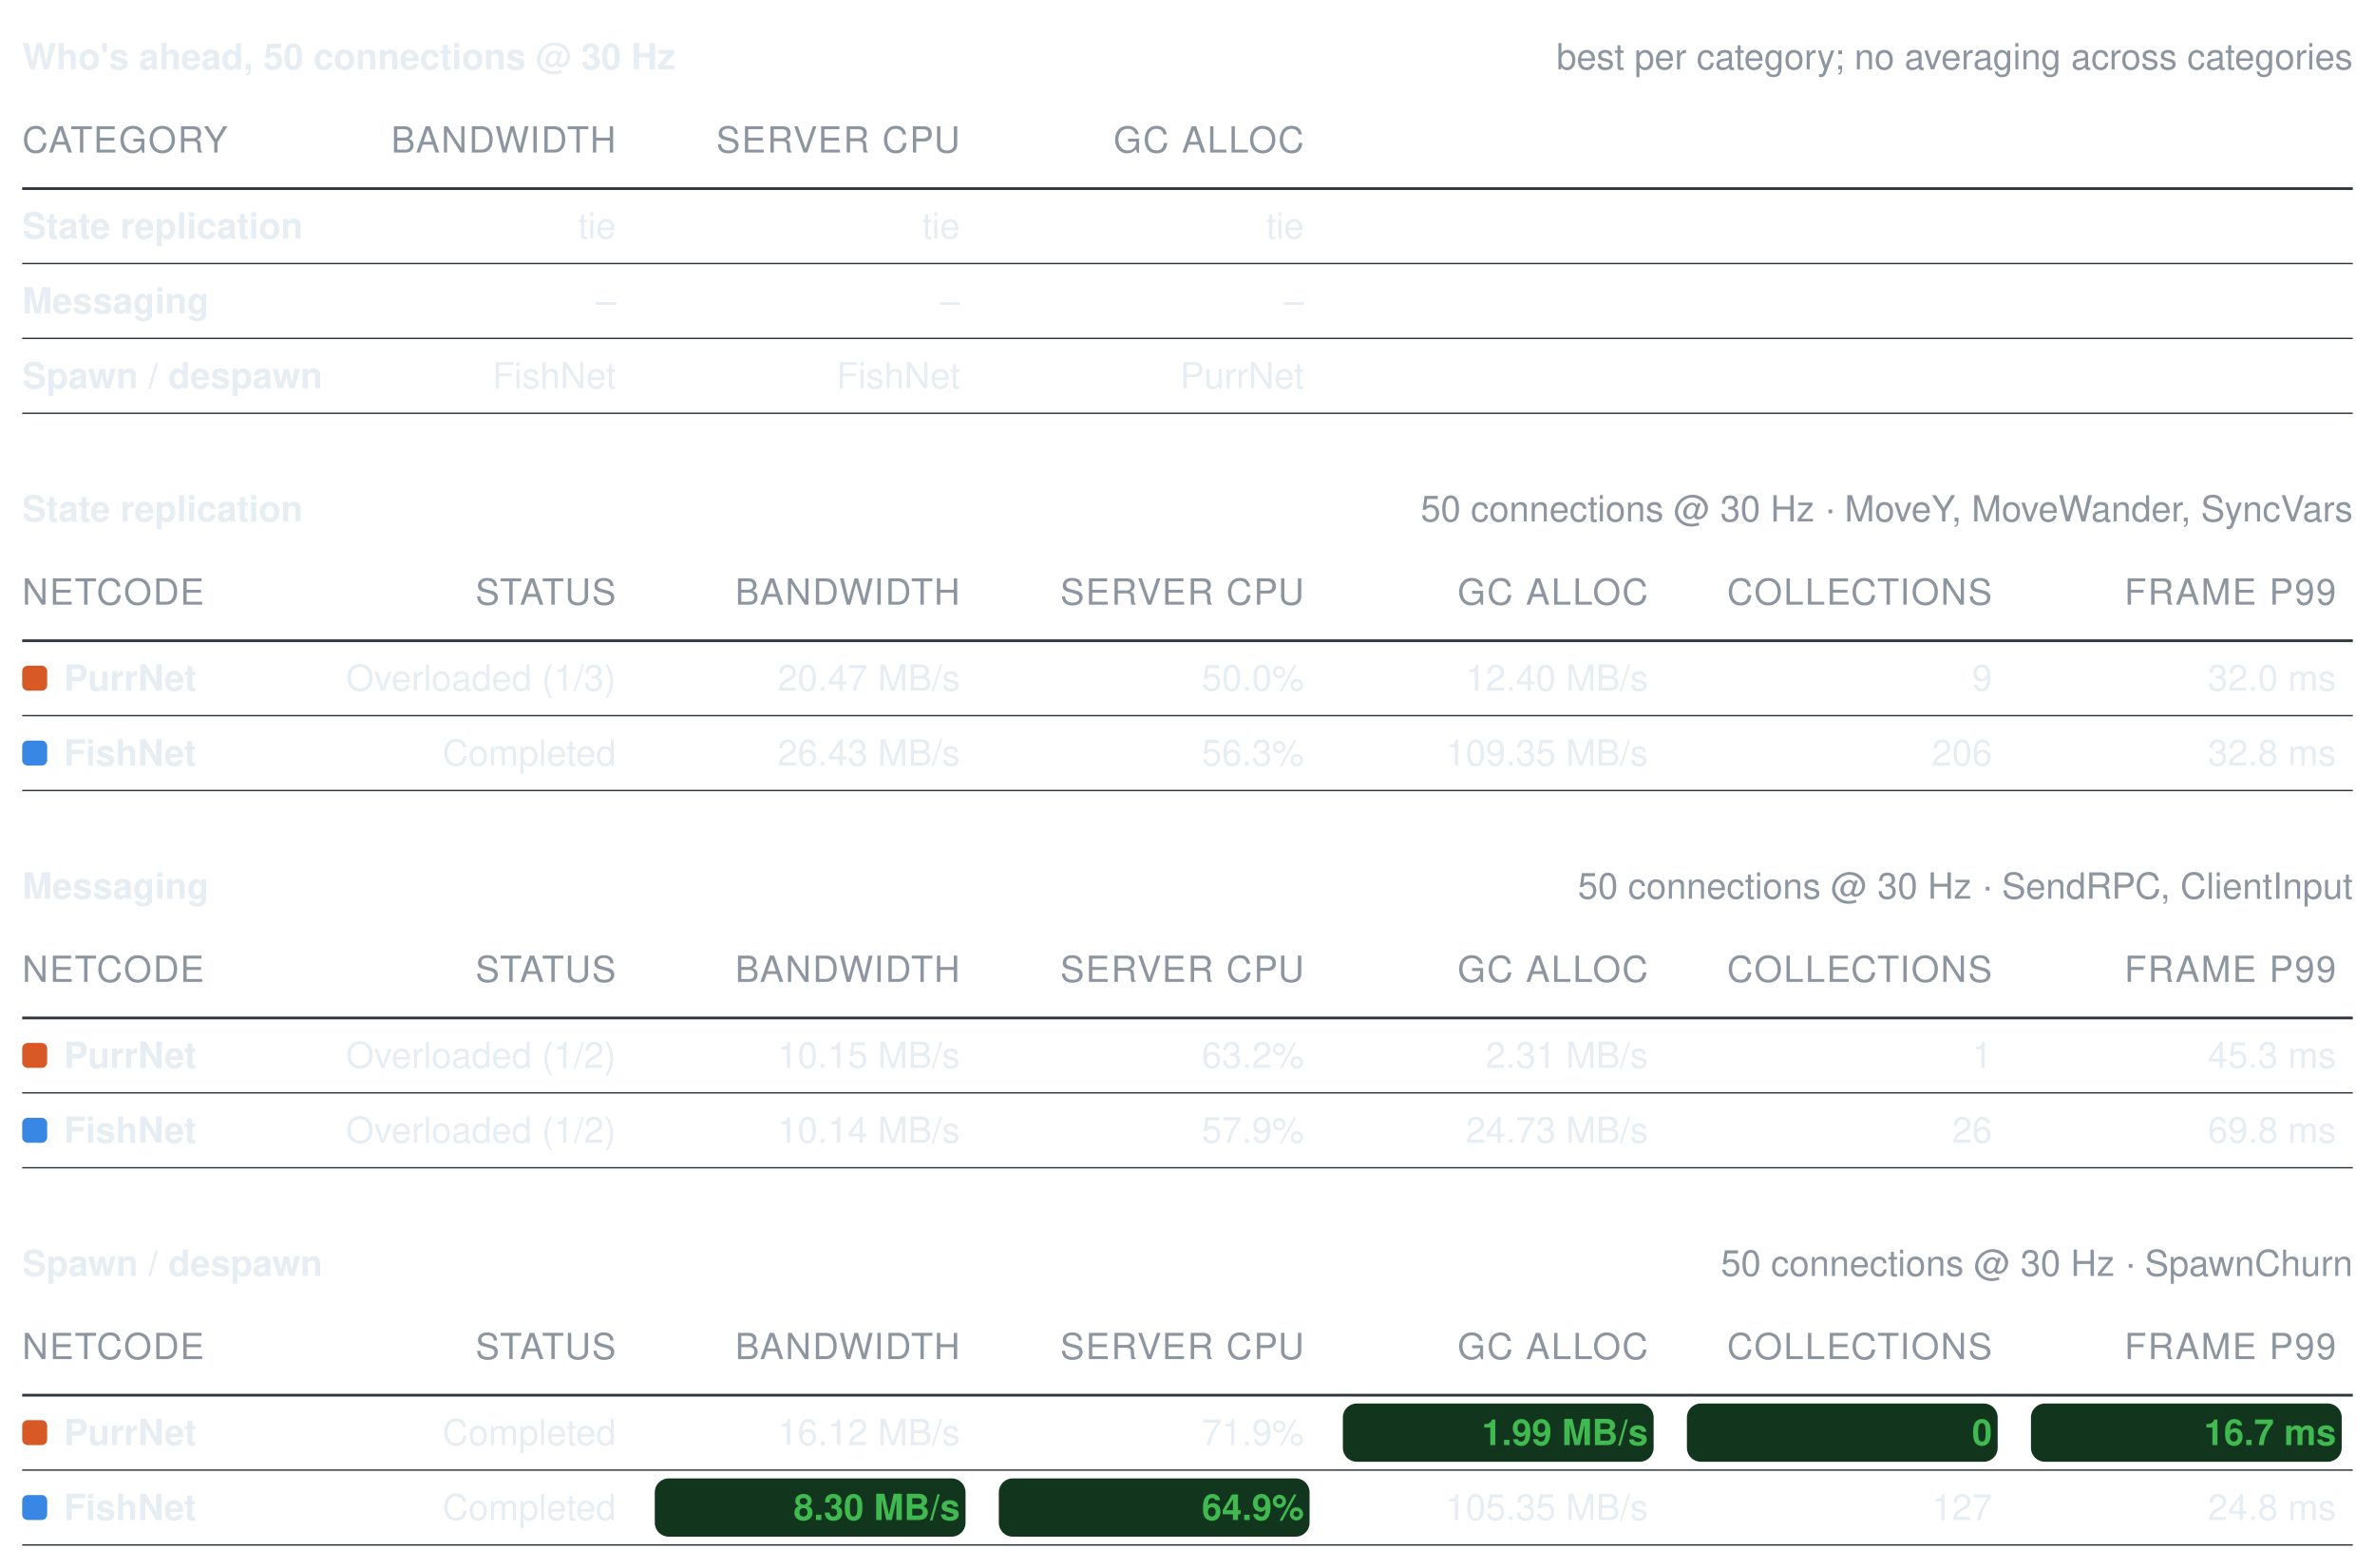
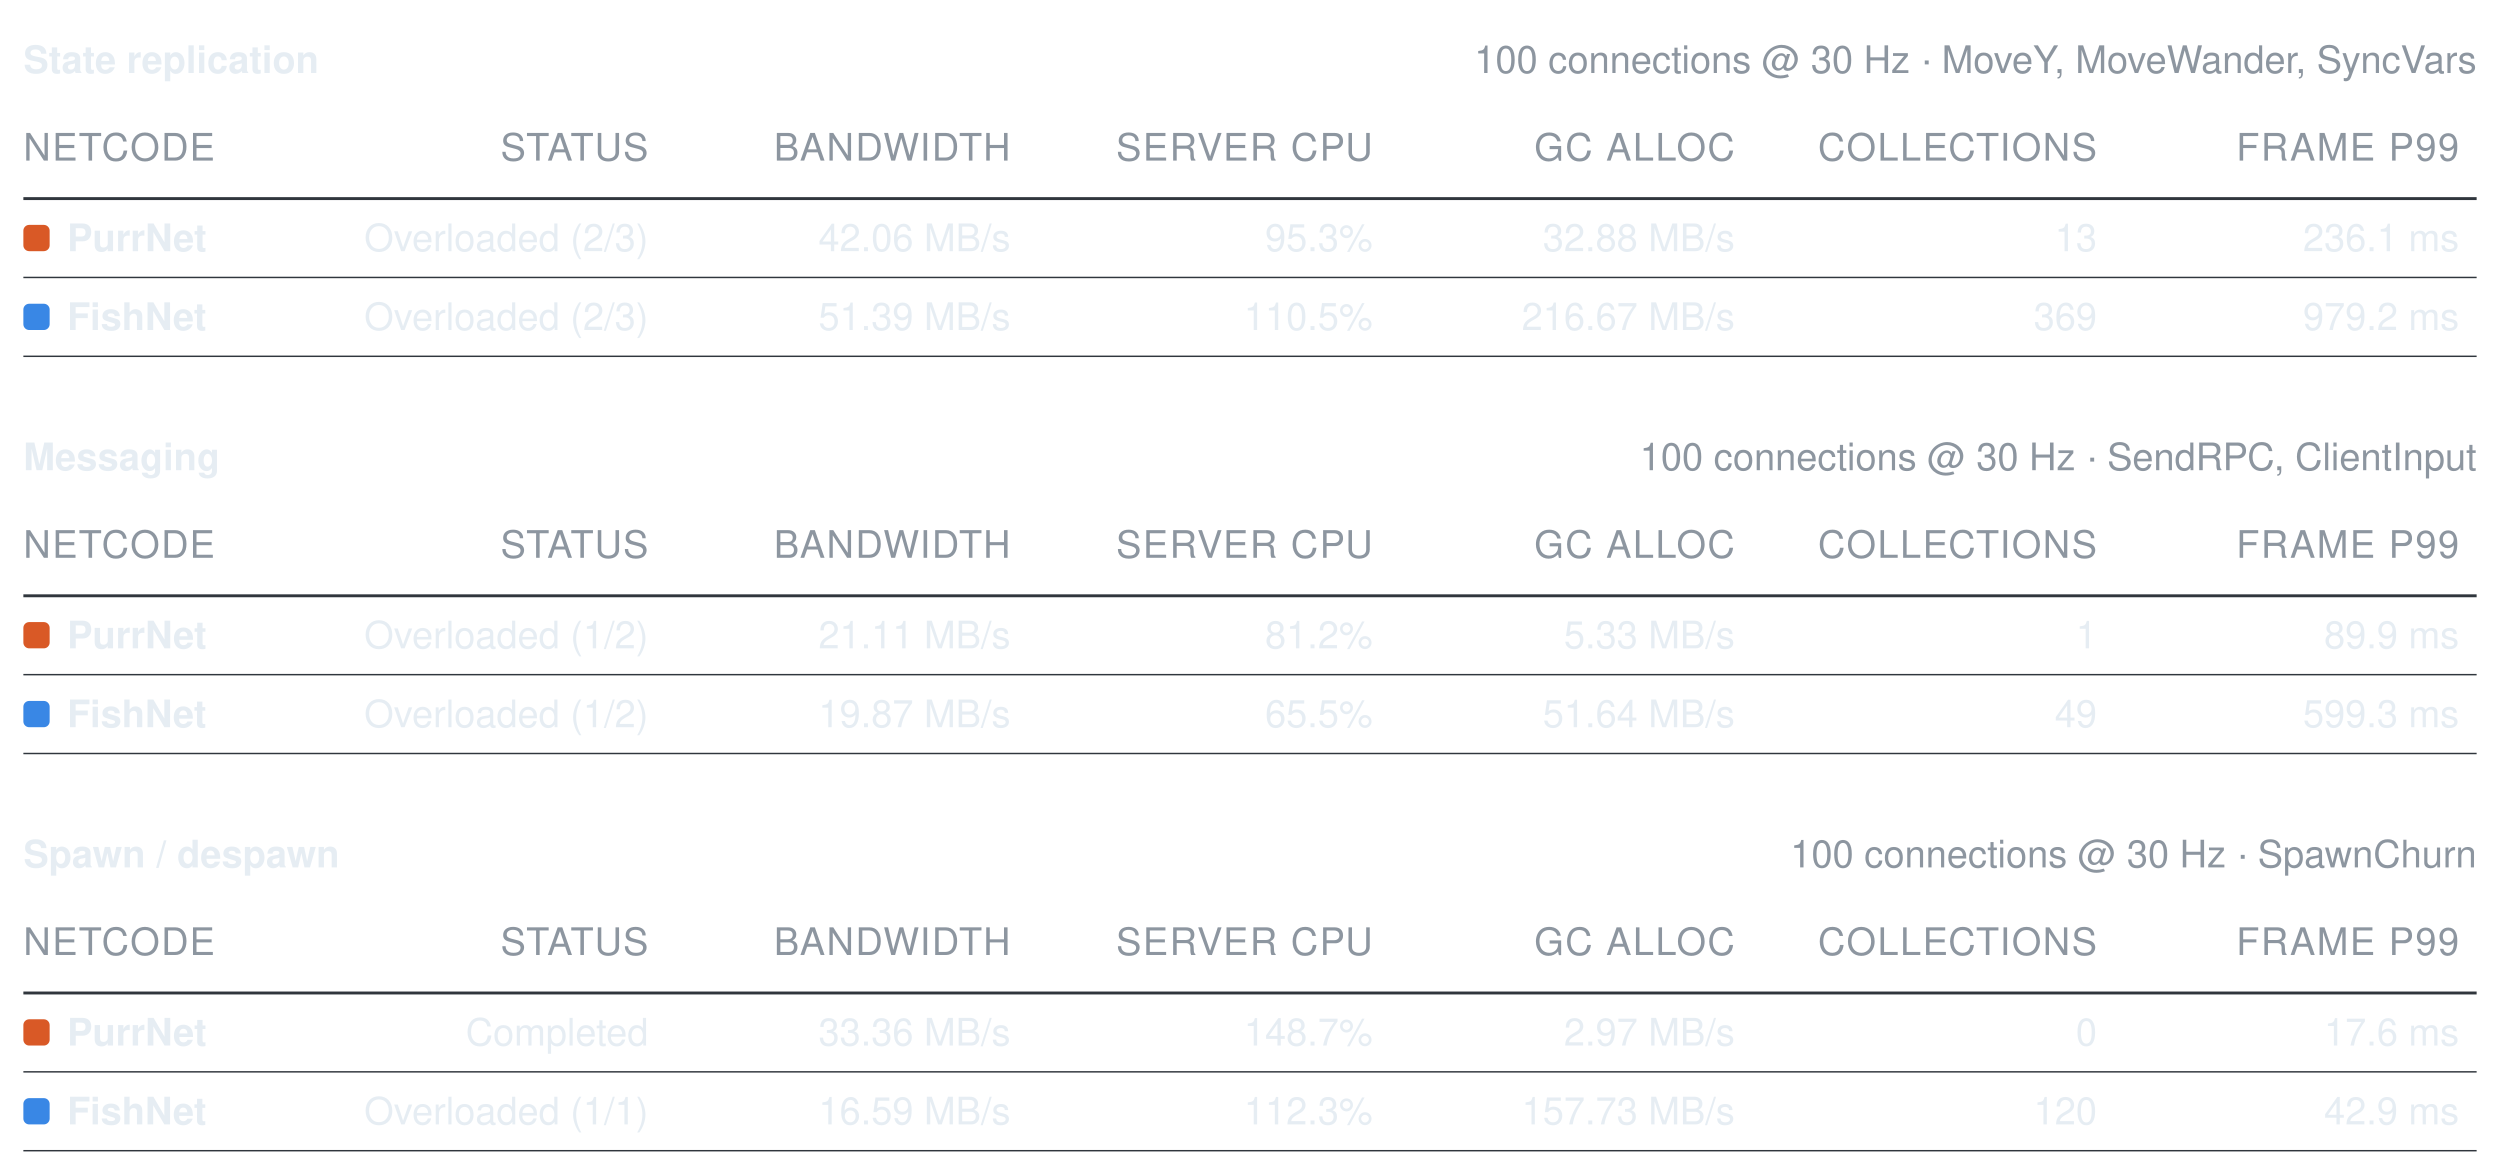
- <svg xmlns="http://www.w3.org/2000/svg" width="856" height="565" viewBox="0 0 856 565" role="img" aria-label="Benchmark summary tables">
+ <svg xmlns="http://www.w3.org/2000/svg" width="856" height="402" viewBox="0 0 856 402" role="img" aria-label="Benchmark summary tables">
  <style>text{font-family:-apple-system, BlinkMacSystemFont, Segoe UI, Helvetica, Arial, sans-serif;font-size:13px;font-variant-numeric:tabular-nums}</style>
-   <text x="8" y="25" font-weight="600" fill="#e6edf3">Who's ahead, 50 connections @ 30 Hz</text>
-   <text x="848" y="25" text-anchor="end" fill="#8d96a0" font-size="12">best per category; no averaging across categories</text>
-   <text x="8" y="55" fill="#8d96a0" font-size="11" letter-spacing="0.5">CATEGORY</text>
-   <text x="222" y="55" text-anchor="end" fill="#8d96a0" font-size="11" letter-spacing="0.5">BANDWIDTH</text>
-   <text x="346" y="55" text-anchor="end" fill="#8d96a0" font-size="11" letter-spacing="0.5">SERVER CPU</text>
-   <text x="470" y="55" text-anchor="end" fill="#8d96a0" font-size="11" letter-spacing="0.5">GC ALLOC</text>
+   <text x="8" y="25" font-weight="600" fill="#e6edf3">State replication</text>
+   <text x="848" y="25" text-anchor="end" fill="#8d96a0" font-size="12">100 connections @ 30 Hz · MoveY, MoveWander, SyncVars</text>
+   <text x="8" y="55" fill="#8d96a0" font-size="11" letter-spacing="0.5">NETCODE</text>
+   <text x="222" y="55" text-anchor="end" fill="#8d96a0" font-size="11" letter-spacing="0.5">STATUS</text>
+   <text x="346" y="55" text-anchor="end" fill="#8d96a0" font-size="11" letter-spacing="0.5">BANDWIDTH</text>
+   <text x="470" y="55" text-anchor="end" fill="#8d96a0" font-size="11" letter-spacing="0.5">SERVER CPU</text>
+   <text x="594" y="55" text-anchor="end" fill="#8d96a0" font-size="11" letter-spacing="0.5">GC ALLOC</text>
+   <text x="718" y="55" text-anchor="end" fill="#8d96a0" font-size="11" letter-spacing="0.5">COLLECTIONS</text>
+   <text x="842" y="55" text-anchor="end" fill="#8d96a0" font-size="11" letter-spacing="0.5">FRAME P99</text>
  <line x1="8" y1="68" x2="848" y2="68" stroke="#30363d" stroke-width="1" />
-   <text x="8" y="86" fill="#e6edf3" font-weight="600">State replication</text>
-   <text x="222" y="86" text-anchor="end" fill="#e6edf3" font-weight="400">tie</text>
-   <text x="346" y="86" text-anchor="end" fill="#e6edf3" font-weight="400">tie</text>
-   <text x="470" y="86" text-anchor="end" fill="#e6edf3" font-weight="400">tie</text>
+   <rect x="8" y="77" width="9" height="9" rx="2" fill="#d95926" />
+   <text x="23" y="86" fill="#e6edf3" font-weight="600">PurrNet</text>
+   <text x="222" y="86" text-anchor="end" fill="#e6edf3" font-weight="400">Overloaded (2/3)</text>
+   <text x="346" y="86" text-anchor="end" fill="#e6edf3" font-weight="400">42.06 MB/s</text>
+   <text x="470" y="86" text-anchor="end" fill="#e6edf3" font-weight="400">95.3%</text>
+   <text x="594" y="86" text-anchor="end" fill="#e6edf3" font-weight="400">32.88 MB/s</text>
+   <text x="718" y="86" text-anchor="end" fill="#e6edf3" font-weight="400">13</text>
+   <text x="842" y="86" text-anchor="end" fill="#e6edf3" font-weight="400">236.1 ms</text>
  <line x1="8" y1="95" x2="848" y2="95" stroke="#30363d" stroke-width="0.5" />
-   <text x="8" y="113" fill="#e6edf3" font-weight="600">Messaging</text>
-   <text x="222" y="113" text-anchor="end" fill="#e6edf3" font-weight="400">–</text>
-   <text x="346" y="113" text-anchor="end" fill="#e6edf3" font-weight="400">–</text>
-   <text x="470" y="113" text-anchor="end" fill="#e6edf3" font-weight="400">–</text>
+   <rect x="8" y="104" width="9" height="9" rx="2" fill="#3987e5" />
+   <text x="23" y="113" fill="#e6edf3" font-weight="600">FishNet</text>
+   <text x="222" y="113" text-anchor="end" fill="#e6edf3" font-weight="400">Overloaded (2/3)</text>
+   <text x="346" y="113" text-anchor="end" fill="#e6edf3" font-weight="400">51.39 MB/s</text>
+   <text x="470" y="113" text-anchor="end" fill="#e6edf3" font-weight="400">110.5%</text>
+   <text x="594" y="113" text-anchor="end" fill="#e6edf3" font-weight="400">216.67 MB/s</text>
+   <text x="718" y="113" text-anchor="end" fill="#e6edf3" font-weight="400">369</text>
+   <text x="842" y="113" text-anchor="end" fill="#e6edf3" font-weight="400">979.2 ms</text>
  <line x1="8" y1="122" x2="848" y2="122" stroke="#30363d" stroke-width="0.5" />
-   <text x="8" y="140" fill="#e6edf3" font-weight="600">Spawn / despawn</text>
-   <text x="222" y="140" text-anchor="end" fill="#e6edf3" font-weight="400">FishNet</text>
-   <text x="346" y="140" text-anchor="end" fill="#e6edf3" font-weight="400">FishNet</text>
-   <text x="470" y="140" text-anchor="end" fill="#e6edf3" font-weight="400">PurrNet</text>
-   <line x1="8" y1="149" x2="848" y2="149" stroke="#30363d" stroke-width="0.5" />
-   <text x="8" y="188" font-weight="600" fill="#e6edf3">State replication</text>
-   <text x="848" y="188" text-anchor="end" fill="#8d96a0" font-size="12">50 connections @ 30 Hz · MoveY, MoveWander, SyncVars</text>
-   <text x="8" y="218" fill="#8d96a0" font-size="11" letter-spacing="0.5">NETCODE</text>
-   <text x="222" y="218" text-anchor="end" fill="#8d96a0" font-size="11" letter-spacing="0.5">STATUS</text>
-   <text x="346" y="218" text-anchor="end" fill="#8d96a0" font-size="11" letter-spacing="0.5">BANDWIDTH</text>
-   <text x="470" y="218" text-anchor="end" fill="#8d96a0" font-size="11" letter-spacing="0.5">SERVER CPU</text>
-   <text x="594" y="218" text-anchor="end" fill="#8d96a0" font-size="11" letter-spacing="0.5">GC ALLOC</text>
-   <text x="718" y="218" text-anchor="end" fill="#8d96a0" font-size="11" letter-spacing="0.5">COLLECTIONS</text>
-   <text x="842" y="218" text-anchor="end" fill="#8d96a0" font-size="11" letter-spacing="0.5">FRAME P99</text>
-   <line x1="8" y1="231" x2="848" y2="231" stroke="#30363d" stroke-width="1" />
-   <rect x="8" y="240" width="9" height="9" rx="2" fill="#d95926" />
-   <text x="23" y="249" fill="#e6edf3" font-weight="600">PurrNet</text>
-   <text x="222" y="249" text-anchor="end" fill="#e6edf3" font-weight="400">Overloaded (1/3)</text>
-   <text x="346" y="249" text-anchor="end" fill="#e6edf3" font-weight="400">20.47 MB/s</text>
-   <text x="470" y="249" text-anchor="end" fill="#e6edf3" font-weight="400">50.0%</text>
-   <text x="594" y="249" text-anchor="end" fill="#e6edf3" font-weight="400">12.40 MB/s</text>
-   <text x="718" y="249" text-anchor="end" fill="#e6edf3" font-weight="400">9</text>
-   <text x="842" y="249" text-anchor="end" fill="#e6edf3" font-weight="400">32.0 ms</text>
+   <text x="8" y="161" font-weight="600" fill="#e6edf3">Messaging</text>
+   <text x="848" y="161" text-anchor="end" fill="#8d96a0" font-size="12">100 connections @ 30 Hz · SendRPC, ClientInput</text>
+   <text x="8" y="191" fill="#8d96a0" font-size="11" letter-spacing="0.5">NETCODE</text>
+   <text x="222" y="191" text-anchor="end" fill="#8d96a0" font-size="11" letter-spacing="0.5">STATUS</text>
+   <text x="346" y="191" text-anchor="end" fill="#8d96a0" font-size="11" letter-spacing="0.5">BANDWIDTH</text>
+   <text x="470" y="191" text-anchor="end" fill="#8d96a0" font-size="11" letter-spacing="0.5">SERVER CPU</text>
+   <text x="594" y="191" text-anchor="end" fill="#8d96a0" font-size="11" letter-spacing="0.5">GC ALLOC</text>
+   <text x="718" y="191" text-anchor="end" fill="#8d96a0" font-size="11" letter-spacing="0.5">COLLECTIONS</text>
+   <text x="842" y="191" text-anchor="end" fill="#8d96a0" font-size="11" letter-spacing="0.5">FRAME P99</text>
+   <line x1="8" y1="204" x2="848" y2="204" stroke="#30363d" stroke-width="1" />
+   <rect x="8" y="213" width="9" height="9" rx="2" fill="#d95926" />
+   <text x="23" y="222" fill="#e6edf3" font-weight="600">PurrNet</text>
+   <text x="222" y="222" text-anchor="end" fill="#e6edf3" font-weight="400">Overloaded (1/2)</text>
+   <text x="346" y="222" text-anchor="end" fill="#e6edf3" font-weight="400">21.11 MB/s</text>
+   <text x="470" y="222" text-anchor="end" fill="#e6edf3" font-weight="400">81.2%</text>
+   <text x="594" y="222" text-anchor="end" fill="#e6edf3" font-weight="400">5.33 MB/s</text>
+   <text x="718" y="222" text-anchor="end" fill="#e6edf3" font-weight="400">1</text>
+   <text x="842" y="222" text-anchor="end" fill="#e6edf3" font-weight="400">89.9 ms</text>
+   <line x1="8" y1="231" x2="848" y2="231" stroke="#30363d" stroke-width="0.5" />
+   <rect x="8" y="240" width="9" height="9" rx="2" fill="#3987e5" />
+   <text x="23" y="249" fill="#e6edf3" font-weight="600">FishNet</text>
+   <text x="222" y="249" text-anchor="end" fill="#e6edf3" font-weight="400">Overloaded (1/2)</text>
+   <text x="346" y="249" text-anchor="end" fill="#e6edf3" font-weight="400">19.87 MB/s</text>
+   <text x="470" y="249" text-anchor="end" fill="#e6edf3" font-weight="400">65.5%</text>
+   <text x="594" y="249" text-anchor="end" fill="#e6edf3" font-weight="400">51.64 MB/s</text>
+   <text x="718" y="249" text-anchor="end" fill="#e6edf3" font-weight="400">49</text>
+   <text x="842" y="249" text-anchor="end" fill="#e6edf3" font-weight="400">599.3 ms</text>
  <line x1="8" y1="258" x2="848" y2="258" stroke="#30363d" stroke-width="0.5" />
-   <rect x="8" y="267" width="9" height="9" rx="2" fill="#3987e5" />
-   <text x="23" y="276" fill="#e6edf3" font-weight="600">FishNet</text>
-   <text x="222" y="276" text-anchor="end" fill="#e6edf3" font-weight="400">Completed</text>
-   <text x="346" y="276" text-anchor="end" fill="#e6edf3" font-weight="400">26.43 MB/s</text>
-   <text x="470" y="276" text-anchor="end" fill="#e6edf3" font-weight="400">56.3%</text>
-   <text x="594" y="276" text-anchor="end" fill="#e6edf3" font-weight="400">109.35 MB/s</text>
-   <text x="718" y="276" text-anchor="end" fill="#e6edf3" font-weight="400">206</text>
-   <text x="842" y="276" text-anchor="end" fill="#e6edf3" font-weight="400">32.8 ms</text>
-   <line x1="8" y1="285" x2="848" y2="285" stroke="#30363d" stroke-width="0.5" />
-   <text x="8" y="324" font-weight="600" fill="#e6edf3">Messaging</text>
-   <text x="848" y="324" text-anchor="end" fill="#8d96a0" font-size="12">50 connections @ 30 Hz · SendRPC, ClientInput</text>
-   <text x="8" y="354" fill="#8d96a0" font-size="11" letter-spacing="0.5">NETCODE</text>
-   <text x="222" y="354" text-anchor="end" fill="#8d96a0" font-size="11" letter-spacing="0.5">STATUS</text>
-   <text x="346" y="354" text-anchor="end" fill="#8d96a0" font-size="11" letter-spacing="0.5">BANDWIDTH</text>
-   <text x="470" y="354" text-anchor="end" fill="#8d96a0" font-size="11" letter-spacing="0.5">SERVER CPU</text>
-   <text x="594" y="354" text-anchor="end" fill="#8d96a0" font-size="11" letter-spacing="0.5">GC ALLOC</text>
-   <text x="718" y="354" text-anchor="end" fill="#8d96a0" font-size="11" letter-spacing="0.5">COLLECTIONS</text>
-   <text x="842" y="354" text-anchor="end" fill="#8d96a0" font-size="11" letter-spacing="0.5">FRAME P99</text>
-   <line x1="8" y1="367" x2="848" y2="367" stroke="#30363d" stroke-width="1" />
-   <rect x="8" y="376" width="9" height="9" rx="2" fill="#d95926" />
-   <text x="23" y="385" fill="#e6edf3" font-weight="600">PurrNet</text>
-   <text x="222" y="385" text-anchor="end" fill="#e6edf3" font-weight="400">Overloaded (1/2)</text>
-   <text x="346" y="385" text-anchor="end" fill="#e6edf3" font-weight="400">10.15 MB/s</text>
-   <text x="470" y="385" text-anchor="end" fill="#e6edf3" font-weight="400">63.2%</text>
-   <text x="594" y="385" text-anchor="end" fill="#e6edf3" font-weight="400">2.31 MB/s</text>
-   <text x="718" y="385" text-anchor="end" fill="#e6edf3" font-weight="400">1</text>
-   <text x="842" y="385" text-anchor="end" fill="#e6edf3" font-weight="400">45.3 ms</text>
+   <text x="8" y="297" font-weight="600" fill="#e6edf3">Spawn / despawn</text>
+   <text x="848" y="297" text-anchor="end" fill="#8d96a0" font-size="12">100 connections @ 30 Hz · SpawnChurn</text>
+   <text x="8" y="327" fill="#8d96a0" font-size="11" letter-spacing="0.5">NETCODE</text>
+   <text x="222" y="327" text-anchor="end" fill="#8d96a0" font-size="11" letter-spacing="0.5">STATUS</text>
+   <text x="346" y="327" text-anchor="end" fill="#8d96a0" font-size="11" letter-spacing="0.5">BANDWIDTH</text>
+   <text x="470" y="327" text-anchor="end" fill="#8d96a0" font-size="11" letter-spacing="0.5">SERVER CPU</text>
+   <text x="594" y="327" text-anchor="end" fill="#8d96a0" font-size="11" letter-spacing="0.5">GC ALLOC</text>
+   <text x="718" y="327" text-anchor="end" fill="#8d96a0" font-size="11" letter-spacing="0.5">COLLECTIONS</text>
+   <text x="842" y="327" text-anchor="end" fill="#8d96a0" font-size="11" letter-spacing="0.5">FRAME P99</text>
+   <line x1="8" y1="340" x2="848" y2="340" stroke="#30363d" stroke-width="1" />
+   <rect x="8" y="349" width="9" height="9" rx="2" fill="#d95926" />
+   <text x="23" y="358" fill="#e6edf3" font-weight="600">PurrNet</text>
+   <text x="222" y="358" text-anchor="end" fill="#e6edf3" font-weight="400">Completed</text>
+   <text x="346" y="358" text-anchor="end" fill="#e6edf3" font-weight="400">33.36 MB/s</text>
+   <text x="470" y="358" text-anchor="end" fill="#e6edf3" font-weight="400">148.7%</text>
+   <text x="594" y="358" text-anchor="end" fill="#e6edf3" font-weight="400">2.97 MB/s</text>
+   <text x="718" y="358" text-anchor="end" fill="#e6edf3" font-weight="400">0</text>
+   <text x="842" y="358" text-anchor="end" fill="#e6edf3" font-weight="400">17.6 ms</text>
+   <line x1="8" y1="367" x2="848" y2="367" stroke="#30363d" stroke-width="0.5" />
+   <rect x="8" y="376" width="9" height="9" rx="2" fill="#3987e5" />
+   <text x="23" y="385" fill="#e6edf3" font-weight="600">FishNet</text>
+   <text x="222" y="385" text-anchor="end" fill="#e6edf3" font-weight="400">Overloaded (1/1)</text>
+   <text x="346" y="385" text-anchor="end" fill="#e6edf3" font-weight="400">16.59 MB/s</text>
+   <text x="470" y="385" text-anchor="end" fill="#e6edf3" font-weight="400">112.3%</text>
+   <text x="594" y="385" text-anchor="end" fill="#e6edf3" font-weight="400">157.73 MB/s</text>
+   <text x="718" y="385" text-anchor="end" fill="#e6edf3" font-weight="400">120</text>
+   <text x="842" y="385" text-anchor="end" fill="#e6edf3" font-weight="400">42.9 ms</text>
  <line x1="8" y1="394" x2="848" y2="394" stroke="#30363d" stroke-width="0.5" />
-   <rect x="8" y="403" width="9" height="9" rx="2" fill="#3987e5" />
-   <text x="23" y="412" fill="#e6edf3" font-weight="600">FishNet</text>
-   <text x="222" y="412" text-anchor="end" fill="#e6edf3" font-weight="400">Overloaded (1/2)</text>
-   <text x="346" y="412" text-anchor="end" fill="#e6edf3" font-weight="400">10.14 MB/s</text>
-   <text x="470" y="412" text-anchor="end" fill="#e6edf3" font-weight="400">57.9%</text>
-   <text x="594" y="412" text-anchor="end" fill="#e6edf3" font-weight="400">24.73 MB/s</text>
-   <text x="718" y="412" text-anchor="end" fill="#e6edf3" font-weight="400">26</text>
-   <text x="842" y="412" text-anchor="end" fill="#e6edf3" font-weight="400">69.8 ms</text>
-   <line x1="8" y1="421" x2="848" y2="421" stroke="#30363d" stroke-width="0.5" />
-   <text x="8" y="460" font-weight="600" fill="#e6edf3">Spawn / despawn</text>
-   <text x="848" y="460" text-anchor="end" fill="#8d96a0" font-size="12">50 connections @ 30 Hz · SpawnChurn</text>
-   <text x="8" y="490" fill="#8d96a0" font-size="11" letter-spacing="0.5">NETCODE</text>
-   <text x="222" y="490" text-anchor="end" fill="#8d96a0" font-size="11" letter-spacing="0.5">STATUS</text>
-   <text x="346" y="490" text-anchor="end" fill="#8d96a0" font-size="11" letter-spacing="0.5">BANDWIDTH</text>
-   <text x="470" y="490" text-anchor="end" fill="#8d96a0" font-size="11" letter-spacing="0.5">SERVER CPU</text>
-   <text x="594" y="490" text-anchor="end" fill="#8d96a0" font-size="11" letter-spacing="0.5">GC ALLOC</text>
-   <text x="718" y="490" text-anchor="end" fill="#8d96a0" font-size="11" letter-spacing="0.5">COLLECTIONS</text>
-   <text x="842" y="490" text-anchor="end" fill="#8d96a0" font-size="11" letter-spacing="0.5">FRAME P99</text>
-   <line x1="8" y1="503" x2="848" y2="503" stroke="#30363d" stroke-width="1" />
-   <rect x="8" y="512" width="9" height="9" rx="2" fill="#d95926" />
-   <text x="23" y="521" fill="#e6edf3" font-weight="600">PurrNet</text>
-   <text x="222" y="521" text-anchor="end" fill="#e6edf3" font-weight="400">Completed</text>
-   <text x="346" y="521" text-anchor="end" fill="#e6edf3" font-weight="400">16.12 MB/s</text>
-   <text x="470" y="521" text-anchor="end" fill="#e6edf3" font-weight="400">71.9%</text>
-   <rect x="484" y="506" width="112" height="21" rx="5" fill="#12351d" />
-   <text x="594" y="521" text-anchor="end" fill="#3fb950" font-weight="600">1.99 MB/s</text>
-   <rect x="608" y="506" width="112" height="21" rx="5" fill="#12351d" />
-   <text x="718" y="521" text-anchor="end" fill="#3fb950" font-weight="600">0</text>
-   <rect x="732" y="506" width="112" height="21" rx="5" fill="#12351d" />
-   <text x="842" y="521" text-anchor="end" fill="#3fb950" font-weight="600">16.7 ms</text>
-   <line x1="8" y1="530" x2="848" y2="530" stroke="#30363d" stroke-width="0.5" />
-   <rect x="8" y="539" width="9" height="9" rx="2" fill="#3987e5" />
-   <text x="23" y="548" fill="#e6edf3" font-weight="600">FishNet</text>
-   <text x="222" y="548" text-anchor="end" fill="#e6edf3" font-weight="400">Completed</text>
-   <rect x="236" y="533" width="112" height="21" rx="5" fill="#12351d" />
-   <text x="346" y="548" text-anchor="end" fill="#3fb950" font-weight="600">8.30 MB/s</text>
-   <rect x="360" y="533" width="112" height="21" rx="5" fill="#12351d" />
-   <text x="470" y="548" text-anchor="end" fill="#3fb950" font-weight="600">64.9%</text>
-   <text x="594" y="548" text-anchor="end" fill="#e6edf3" font-weight="400">105.35 MB/s</text>
-   <text x="718" y="548" text-anchor="end" fill="#e6edf3" font-weight="400">127</text>
-   <text x="842" y="548" text-anchor="end" fill="#e6edf3" font-weight="400">24.8 ms</text>
-   <line x1="8" y1="557" x2="848" y2="557" stroke="#30363d" stroke-width="0.5" />
</svg>
